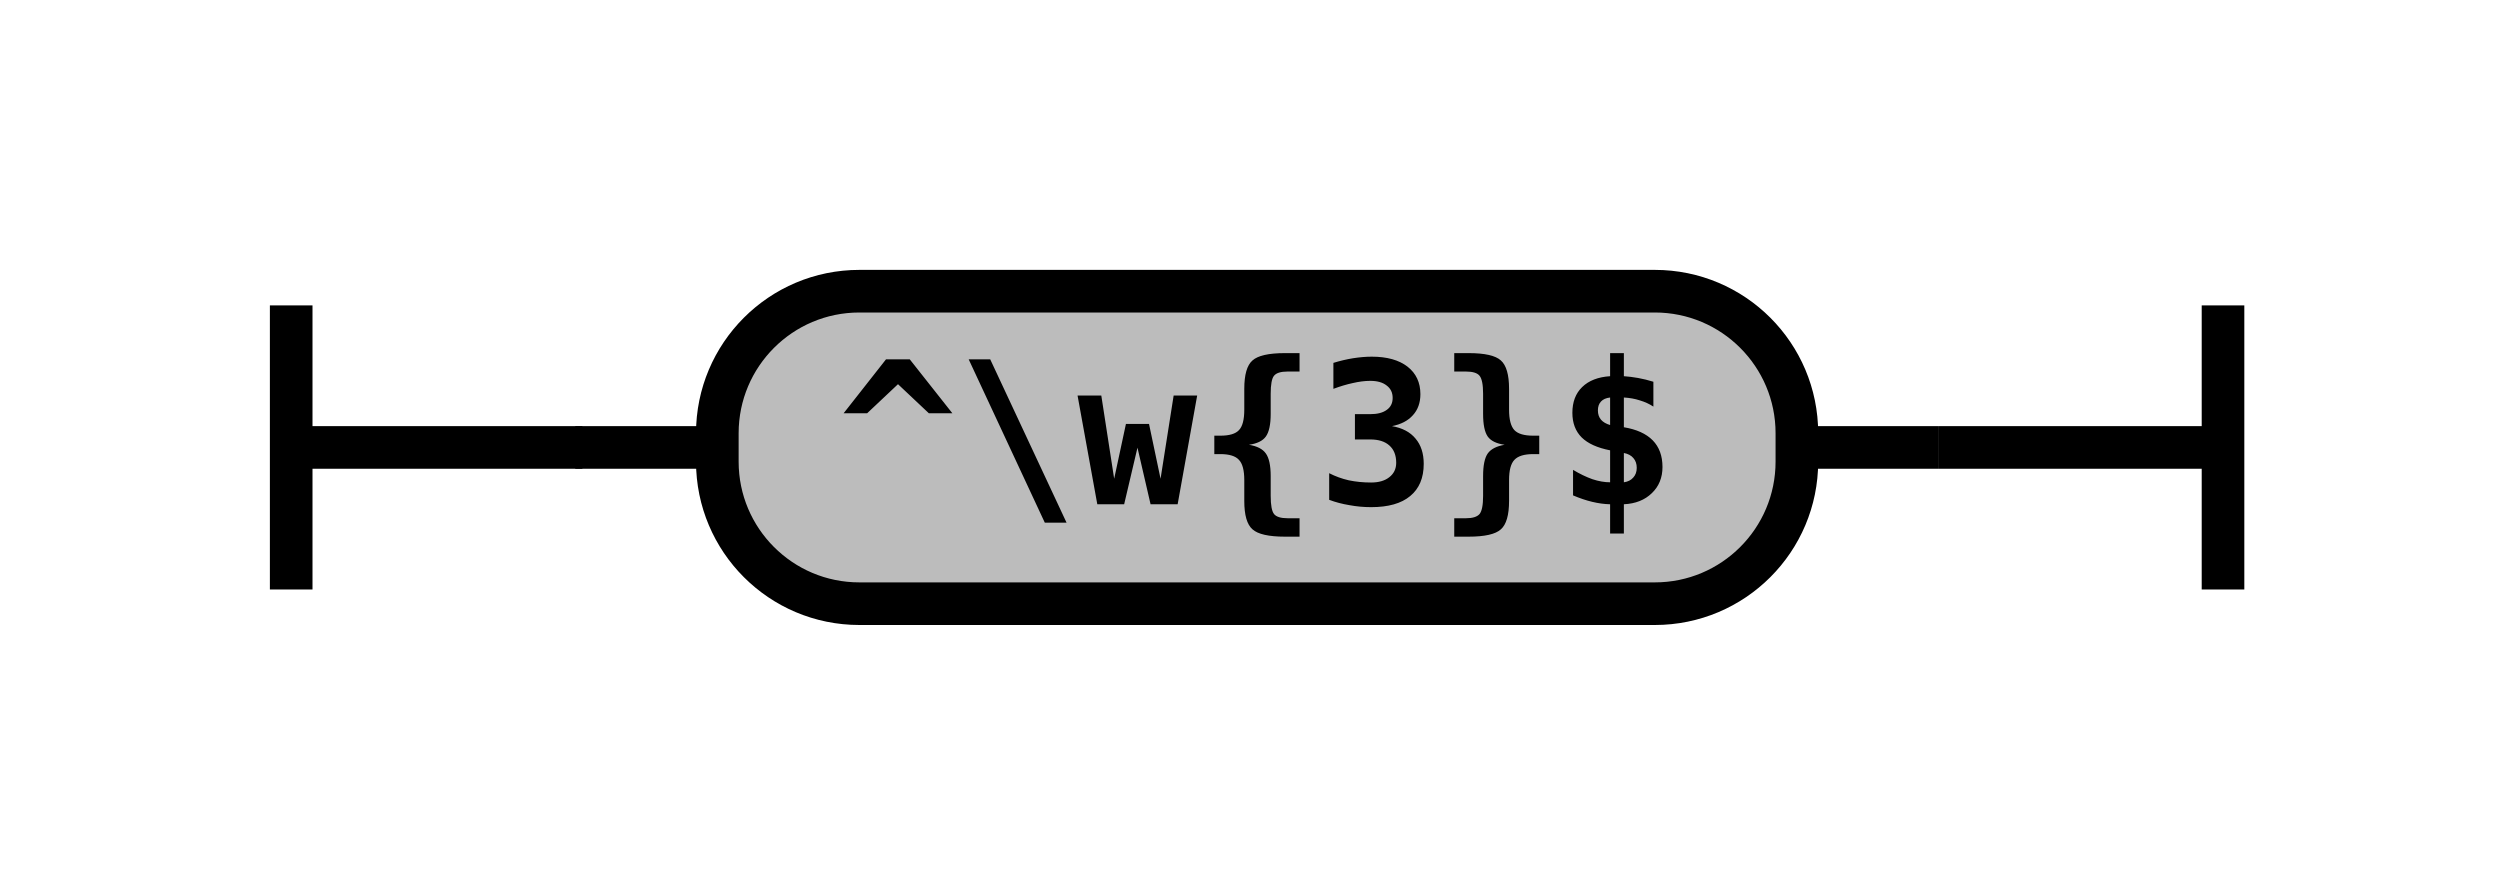
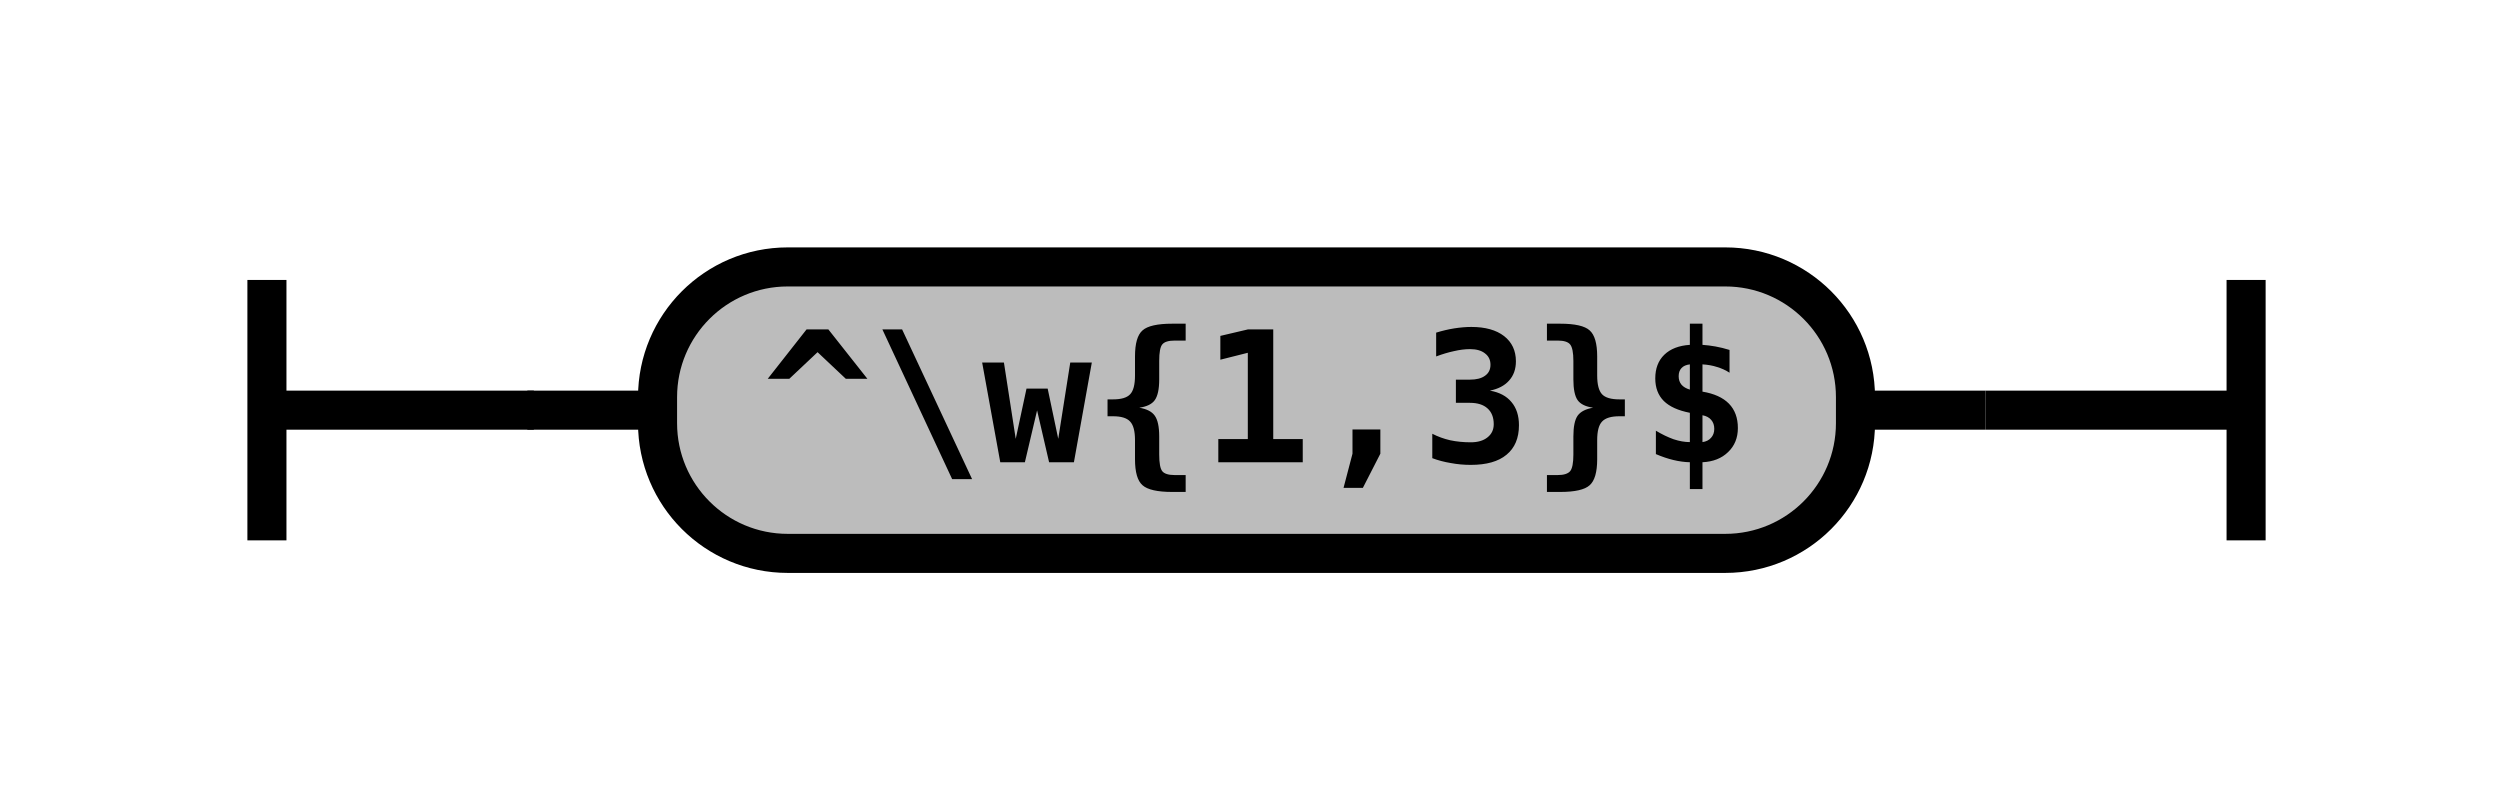
- <svg xmlns="http://www.w3.org/2000/svg" class="railroad-diagram" width="176" height="62" viewBox="0 0 176 62">
+ <svg xmlns="http://www.w3.org/2000/svg" class="railroad-diagram" width="192" height="62" viewBox="0 0 192 62">
  <defs>
    <style type="text/css">
path {
stroke-width: 3;
stroke: black;
fill: rgba(0,0,0,0);
}
text {
font: bold 14px monospace;
text-anchor: middle;
}
text.diagram-text {
font-size: 12px;
}
a {
fill: blue;
}
text.diagram-arrow {
font-size: 16px;
}
text.label {
text-anchor: start;
}
text.comment {
font: italic 12px monospace;
}
rect {
stroke-width: 3;
stroke: black;
fill: #BCBCBC;
}
path.diagram-text {
stroke-width: 3;
stroke: black;
fill: #BCBCBC;
cursor: help;
}
</style>
  </defs>
  <g transform="translate(.5 .5)">
    <path d="M 20 21 v 20 m 0 -10 h 20.5" />
    <path d="M40 31h10" />
    <g class="terminal">
      <path d="M50 31h0" />
-       <path d="M126 31h0" />
-       <rect x="50" y="20" width="76" height="22" rx="10" ry="10" />
-       <text x="88" y="35">^\w{3}$</text>
+       <path d="M142 31h0" />
+       <rect x="50" y="20" width="92" height="22" rx="10" ry="10" />
+       <text x="96" y="35">^\w{1,3}$</text>
    </g>
-     <path d="M126 31h10" />
-     <path d="M 136 31 h 20 m 0 -10 v 20" />
+     <path d="M142 31h10" />
+     <path d="M 152 31 h 20 m 0 -10 v 20" />
  </g>
</svg>
